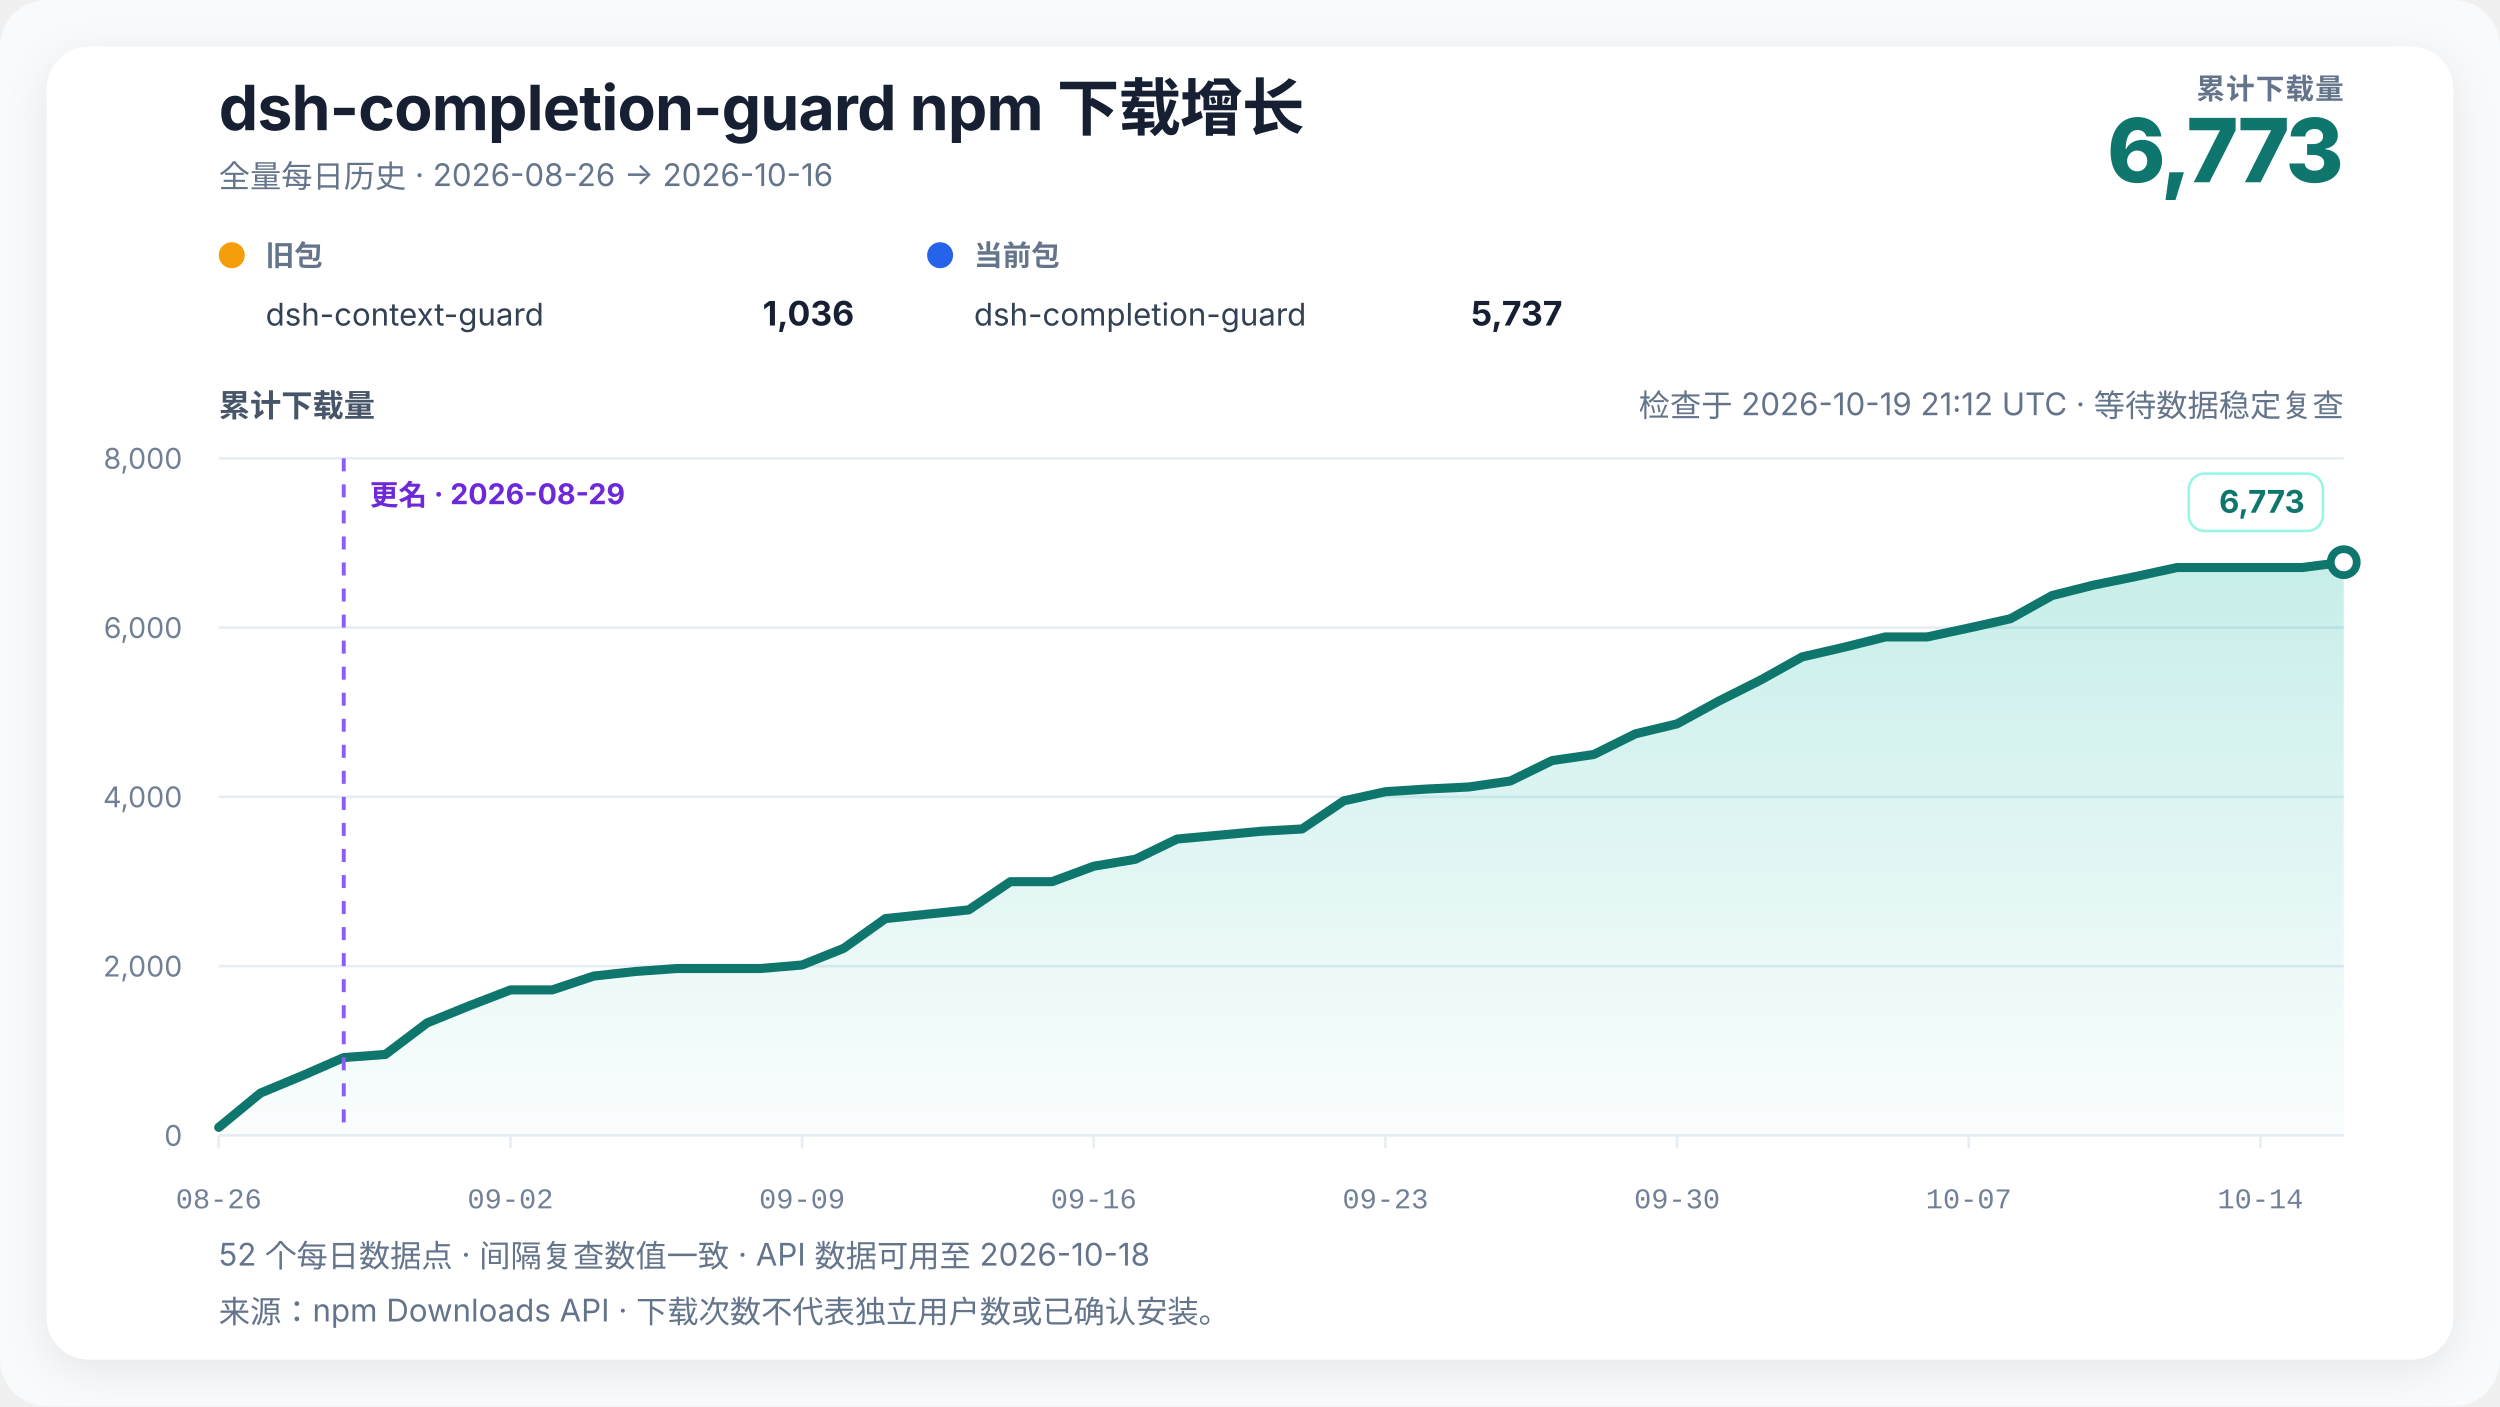
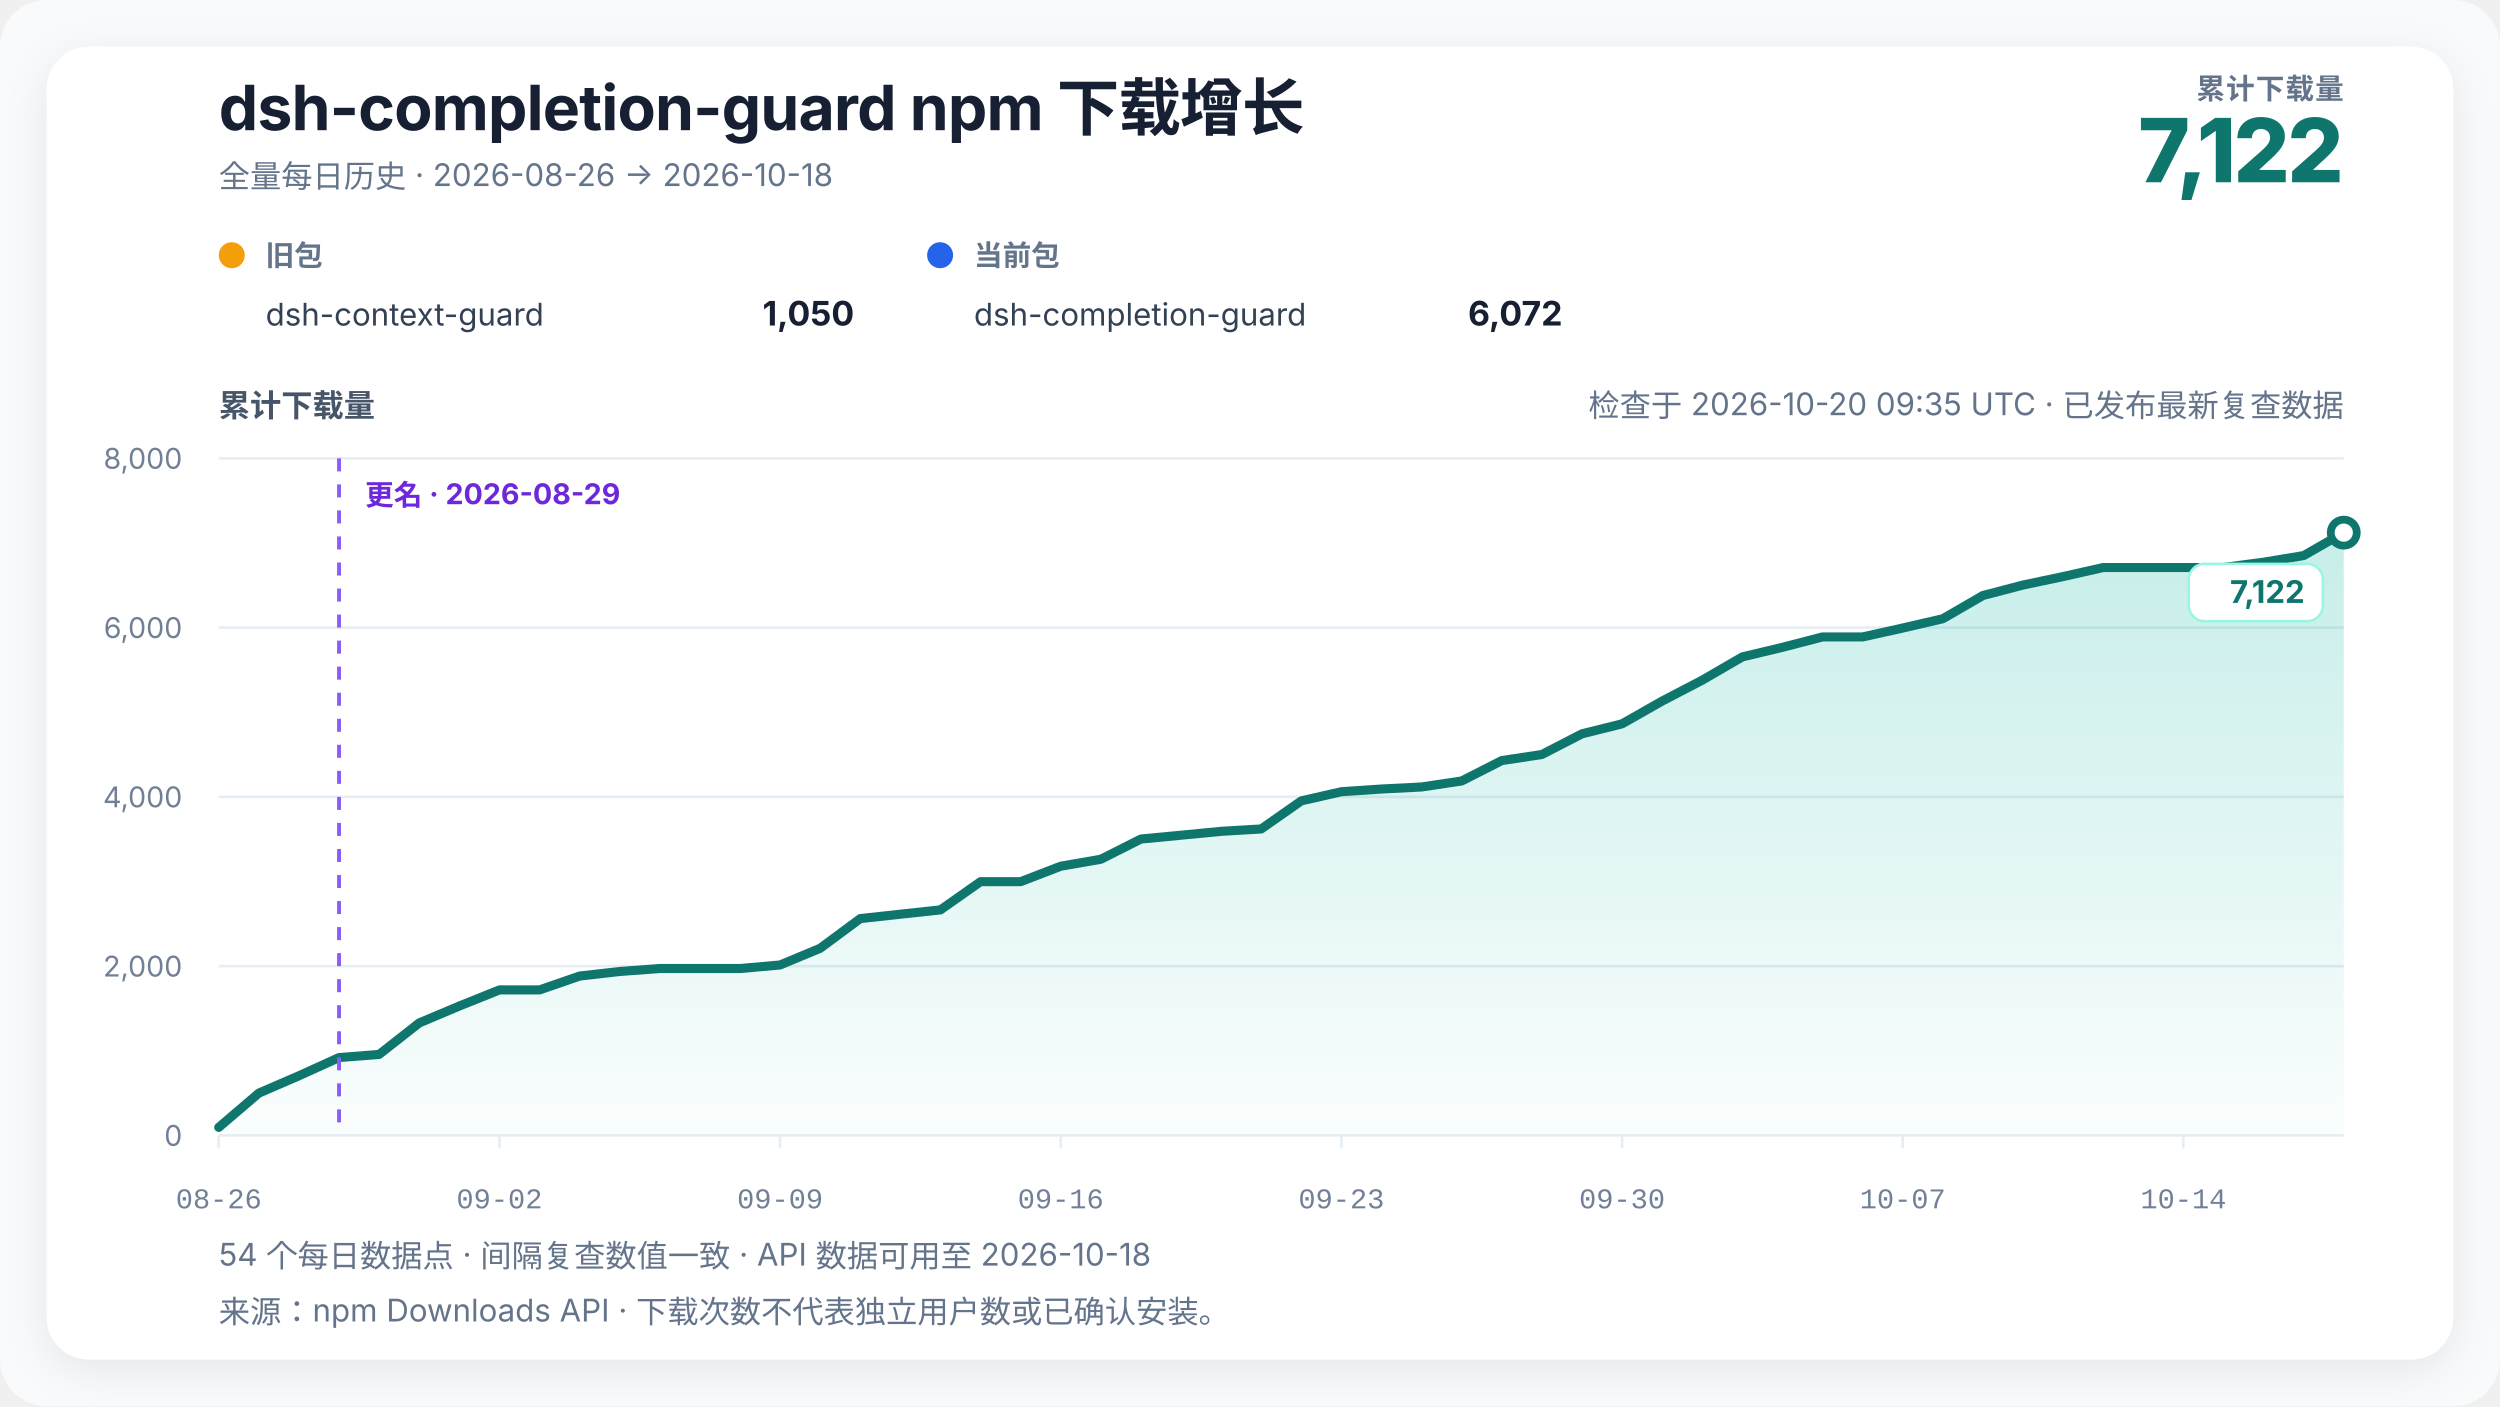
<svg xmlns="http://www.w3.org/2000/svg" width="960" height="540" viewBox="0 0 960 540" role="img" aria-labelledby="chart-title chart-desc" data-renderer-version="4" data-tick-step-days="7">
  <defs>
    <linearGradient id="growth-fill" x1="0" y1="0" x2="0" y2="1">
      <stop offset="0%" stop-color="#14b8a6" stop-opacity="0.24" />
      <stop offset="100%" stop-color="#14b8a6" stop-opacity="0.02" />
    </linearGradient>
    <filter id="soft-shadow" x="-10%" y="-10%" width="120%" height="120%">
      <feDropShadow dx="0" dy="4" stdDeviation="8" flood-color="#0f172a" flood-opacity="0.08" />
    </filter>
  </defs>
  <style>
    text { font-family: Inter, ui-sans-serif, -apple-system, BlinkMacSystemFont, "Segoe UI", "PingFang SC", "Microsoft YaHei", sans-serif; fill: #172033; }
    .title { font-size: 24px; font-weight: 720; letter-spacing: -0.3px; }
    .subtitle { font-size: 12px; fill: #64748b; }
    .metric-label { font-size: 11px; fill: #64748b; font-weight: 650; letter-spacing: 0.4px; }
    .metric-value { font-size: 34px; fill: #0f766e; font-weight: 760; letter-spacing: -1px; }
    .axis-title { font-size: 12px; fill: #475569; font-weight: 650; }
    .axis { font-size: 11px; fill: #718096; }
    .x-axis-tick { font-family: ui-monospace, "SFMono-Regular", Consolas, "Liberation Mono", monospace; font-variant-numeric: tabular-nums; }
    .grid { stroke: #e6edf4; stroke-width: 1; }
    .package-role { font-size: 11px; fill: #64748b; font-weight: 650; }
    .package-name { font-size: 12px; fill: #334155; }
    .package-total { font-size: 13px; fill: #172033; font-weight: 720; }
    .rename { stroke: #8b5cf6; stroke-width: 1.5; stroke-dasharray: 5 5; }
    .rename-label { font-size: 11px; fill: #6d28d9; font-weight: 650; }
    .endpoint { font-size: 12px; fill: #0f766e; font-weight: 740; }
    .endpoint-backdrop { fill: #ffffff; stroke: #99f6e4; stroke-width: 1; }
  </style>
  <rect width="100%" height="100%" rx="18" fill="#f8fafc" />
  <rect x="18" y="18" width="924" height="504" rx="16" fill="#ffffff" filter="url(#soft-shadow)" />
  <text x="84" y="50" class="title">dsh-completion-guard npm 下载增长</text>
-   <text x="84" y="72" class="subtitle">全量每日历史 · 2026-08-26 → 2026-10-16</text>
+   <text x="84" y="72" class="subtitle">全量每日历史 · 2026-08-26 → 2026-10-18</text>
  <text x="900" y="38" text-anchor="end" class="metric-label">累计下载量</text>
-   <text x="900" y="70" text-anchor="end" class="metric-value">6,773</text>
+   <text x="900" y="70" text-anchor="end" class="metric-value">7,122</text>
  <g transform="translate(84,102)">
    <circle cx="5" cy="-4" r="5" fill="#f59e0b" />
    <text x="18" y="0" class="package-role">旧包</text>
    <text x="18" y="23" class="package-name">dsh-context-guard</text>
-     <text x="244" y="23" text-anchor="end" class="package-total">1,036</text>
+     <text x="244" y="23" text-anchor="end" class="package-total">1,050</text>
  </g>
  <g transform="translate(356,102)">
    <circle cx="5" cy="-4" r="5" fill="#2563eb" />
    <text x="18" y="0" class="package-role">当前包</text>
    <text x="18" y="23" class="package-name">dsh-completion-guard</text>
-     <text x="244" y="23" text-anchor="end" class="package-total">5,737</text>
+     <text x="244" y="23" text-anchor="end" class="package-total">6,072</text>
  </g>
-   <text x="900" y="160" text-anchor="end" class="subtitle refresh-status">检查于 2026-10-19 21:12 UTC · 等待数据稳定复查</text>
+   <text x="900" y="160" text-anchor="end" class="subtitle refresh-status">检查于 2026-10-20 09:35 UTC · 已发布最新复查数据</text>
  <text x="84" y="160" class="axis-title">累计下载量</text>
  <line x1="84" y1="436" x2="900" y2="436" class="grid" />
  <text x="70" y="440" text-anchor="end" class="axis">0</text>
  <line x1="84" y1="371" x2="900" y2="371" class="grid" />
  <text x="70" y="375" text-anchor="end" class="axis">2,000</text>
  <line x1="84" y1="306" x2="900" y2="306" class="grid" />
  <text x="70" y="310" text-anchor="end" class="axis">4,000</text>
  <line x1="84" y1="241" x2="900" y2="241" class="grid" />
  <text x="70" y="245" text-anchor="end" class="axis">6,000</text>
  <line x1="84" y1="176" x2="900" y2="176" class="grid" />
  <text x="70" y="180" text-anchor="end" class="axis">8,000</text>
-   <polygon points="84.00,436 84.00,432.91 100.00,419.75 116.00,413.09 132.00,406.10 148.00,404.90 164.00,392.81 180.00,386.31 196.00,380.13 212.00,380.13 228.00,374.80 244.00,373.05 260.00,371.91 276.00,371.91 292.00,371.91 308.00,370.55 324.00,364.14 340.00,352.74 356.00,351.05 372.00,349.39 388.00,338.56 404.00,338.56 420.00,332.62 436.00,329.95 452.00,322.19 468.00,320.72 484.00,319.23 500.00,318.32 516.00,307.53 532.00,304.02 548.00,302.98 564.00,302.20 580.00,299.89 596.00,292.06 612.00,289.72 628.00,281.79 644.00,277.95 660.00,269.21 676.00,261.18 692.00,252.25 708.00,248.57 724.00,244.58 740.00,244.58 756.00,241.16 772.00,237.59 788.00,228.68 804.00,224.65 820.00,221.40 836.00,217.93 852.00,217.93 868.00,217.93 884.00,217.93 900.00,215.88 900.00,436" fill="url(#growth-fill)" />
-   <polyline points="84.00,432.91 100.00,419.75 116.00,413.09 132.00,406.10 148.00,404.90 164.00,392.81 180.00,386.31 196.00,380.13 212.00,380.13 228.00,374.80 244.00,373.05 260.00,371.91 276.00,371.91 292.00,371.91 308.00,370.55 324.00,364.14 340.00,352.74 356.00,351.05 372.00,349.39 388.00,338.56 404.00,338.56 420.00,332.62 436.00,329.95 452.00,322.19 468.00,320.72 484.00,319.23 500.00,318.32 516.00,307.53 532.00,304.02 548.00,302.98 564.00,302.20 580.00,299.89 596.00,292.06 612.00,289.72 628.00,281.79 644.00,277.95 660.00,269.21 676.00,261.18 692.00,252.25 708.00,248.57 724.00,244.58 740.00,244.58 756.00,241.16 772.00,237.59 788.00,228.68 804.00,224.65 820.00,221.40 836.00,217.93 852.00,217.93 868.00,217.93 884.00,217.93 900.00,215.88" fill="none" stroke="#0f766e" stroke-width="3.5" stroke-linejoin="round" stroke-linecap="round" />
-   <line x1="132" y1="176" x2="132" y2="436" class="rename" />
-   <text x="142" y="194" text-anchor="start" class="rename-label">更名 · 2026-08-29</text>
-   <circle cx="900" cy="215.877" r="5" fill="#ffffff" stroke="#0f766e" stroke-width="3" />
-   <g class="endpoint-badge" data-position="above">
-     <rect x="840.50" y="181.88" width="51.50" height="22" rx="6" class="endpoint-backdrop" />
-     <text x="885.00" y="196.88" text-anchor="end" class="endpoint">6,773</text>
+   <polygon points="84.00,436 84.00,432.91 99.40,419.75 114.79,413.09 130.19,406.10 145.58,404.90 160.98,392.81 176.38,386.31 191.77,380.13 207.17,380.13 222.57,374.80 237.96,373.05 253.36,371.91 268.75,371.91 284.15,371.91 299.55,370.55 314.94,364.14 330.34,352.74 345.74,351.05 361.13,349.39 376.53,338.56 391.92,338.56 407.32,332.62 422.72,329.95 438.11,322.19 453.51,320.72 468.91,319.23 484.30,318.32 499.70,307.53 515.09,304.02 530.49,302.98 545.89,302.20 561.28,299.89 576.68,292.06 592.08,289.72 607.47,281.79 622.87,277.95 638.26,269.21 653.66,261.18 669.06,252.25 684.45,248.57 699.85,244.58 715.25,244.58 730.64,241.16 746.04,237.59 761.43,228.68 776.83,224.65 792.23,221.40 807.62,217.93 823.02,217.93 838.42,217.93 853.81,217.93 869.21,215.88 884.60,213.34 900.00,204.53 900.00,436" fill="url(#growth-fill)" />
+   <polyline points="84.00,432.91 99.40,419.75 114.79,413.09 130.19,406.10 145.58,404.90 160.98,392.81 176.38,386.31 191.77,380.13 207.17,380.13 222.57,374.80 237.96,373.05 253.36,371.91 268.75,371.91 284.15,371.91 299.55,370.55 314.94,364.14 330.34,352.74 345.74,351.05 361.13,349.39 376.53,338.56 391.92,338.56 407.32,332.62 422.72,329.95 438.11,322.19 453.51,320.72 468.91,319.23 484.30,318.32 499.70,307.53 515.09,304.02 530.49,302.98 545.89,302.20 561.28,299.89 576.68,292.06 592.08,289.72 607.47,281.79 622.87,277.95 638.26,269.21 653.66,261.18 669.06,252.25 684.45,248.57 699.85,244.58 715.25,244.58 730.64,241.16 746.04,237.59 761.43,228.68 776.83,224.65 792.23,221.40 807.62,217.93 823.02,217.93 838.42,217.93 853.81,217.93 869.21,215.88 884.60,213.34 900.00,204.53" fill="none" stroke="#0f766e" stroke-width="3.5" stroke-linejoin="round" stroke-linecap="round" />
+   <line x1="130.189" y1="176" x2="130.189" y2="436" class="rename" />
+   <text x="140.189" y="194" text-anchor="start" class="rename-label">更名 · 2026-08-29</text>
+   <circle cx="900" cy="204.535" r="5" fill="#ffffff" stroke="#0f766e" stroke-width="3" />
+   <g class="endpoint-badge" data-position="below">
+     <rect x="840.50" y="216.53" width="51.50" height="22" rx="6" class="endpoint-backdrop" />
+     <text x="885.00" y="231.53" text-anchor="end" class="endpoint">7,122</text>
  </g>
  <line x1="84.00" y1="436" x2="84.00" y2="441" class="grid" />
  <text x="84.00" y="464" text-anchor="middle" class="axis x-axis-tick" data-day="2026-08-26">08-26</text>
-   <line x1="196.00" y1="436" x2="196.00" y2="441" class="grid" />
-   <text x="196.00" y="464" text-anchor="middle" class="axis x-axis-tick" data-day="2026-09-02">09-02</text>
-   <line x1="308.00" y1="436" x2="308.00" y2="441" class="grid" />
-   <text x="308.00" y="464" text-anchor="middle" class="axis x-axis-tick" data-day="2026-09-09">09-09</text>
-   <line x1="420.00" y1="436" x2="420.00" y2="441" class="grid" />
-   <text x="420.00" y="464" text-anchor="middle" class="axis x-axis-tick" data-day="2026-09-16">09-16</text>
-   <line x1="532.00" y1="436" x2="532.00" y2="441" class="grid" />
-   <text x="532.00" y="464" text-anchor="middle" class="axis x-axis-tick" data-day="2026-09-23">09-23</text>
-   <line x1="644.00" y1="436" x2="644.00" y2="441" class="grid" />
-   <text x="644.00" y="464" text-anchor="middle" class="axis x-axis-tick" data-day="2026-09-30">09-30</text>
-   <line x1="756.00" y1="436" x2="756.00" y2="441" class="grid" />
-   <text x="756.00" y="464" text-anchor="middle" class="axis x-axis-tick" data-day="2026-10-07">10-07</text>
-   <line x1="868.00" y1="436" x2="868.00" y2="441" class="grid" />
-   <text x="868.00" y="464" text-anchor="middle" class="axis x-axis-tick" data-day="2026-10-14">10-14</text>
-   <text x="84" y="486" class="subtitle">52 个每日数据点 · 间隔复查数值一致 · API 数据可用至 2026-10-18</text>
+   <line x1="191.77" y1="436" x2="191.77" y2="441" class="grid" />
+   <text x="191.77" y="464" text-anchor="middle" class="axis x-axis-tick" data-day="2026-09-02">09-02</text>
+   <line x1="299.55" y1="436" x2="299.55" y2="441" class="grid" />
+   <text x="299.55" y="464" text-anchor="middle" class="axis x-axis-tick" data-day="2026-09-09">09-09</text>
+   <line x1="407.32" y1="436" x2="407.32" y2="441" class="grid" />
+   <text x="407.32" y="464" text-anchor="middle" class="axis x-axis-tick" data-day="2026-09-16">09-16</text>
+   <line x1="515.09" y1="436" x2="515.09" y2="441" class="grid" />
+   <text x="515.09" y="464" text-anchor="middle" class="axis x-axis-tick" data-day="2026-09-23">09-23</text>
+   <line x1="622.87" y1="436" x2="622.87" y2="441" class="grid" />
+   <text x="622.87" y="464" text-anchor="middle" class="axis x-axis-tick" data-day="2026-09-30">09-30</text>
+   <line x1="730.64" y1="436" x2="730.64" y2="441" class="grid" />
+   <text x="730.64" y="464" text-anchor="middle" class="axis x-axis-tick" data-day="2026-10-07">10-07</text>
+   <line x1="838.42" y1="436" x2="838.42" y2="441" class="grid" />
+   <text x="838.42" y="464" text-anchor="middle" class="axis x-axis-tick" data-day="2026-10-14">10-14</text>
+   <text x="84" y="486" class="subtitle">54 个每日数据点 · 间隔复查数值一致 · API 数据可用至 2026-10-18</text>
  <text x="84" y="508" class="subtitle">来源：npm Downloads API · 下载次数不代表独立用户数或已确认安装。</text>
</svg>
